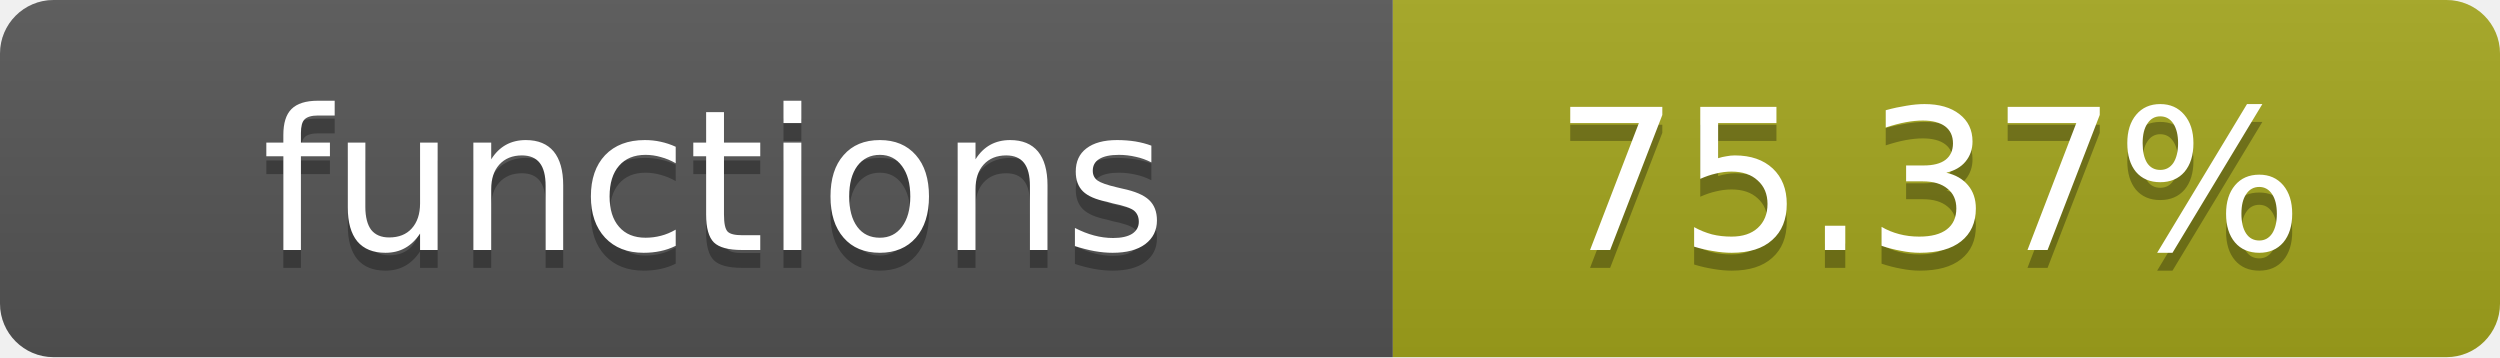
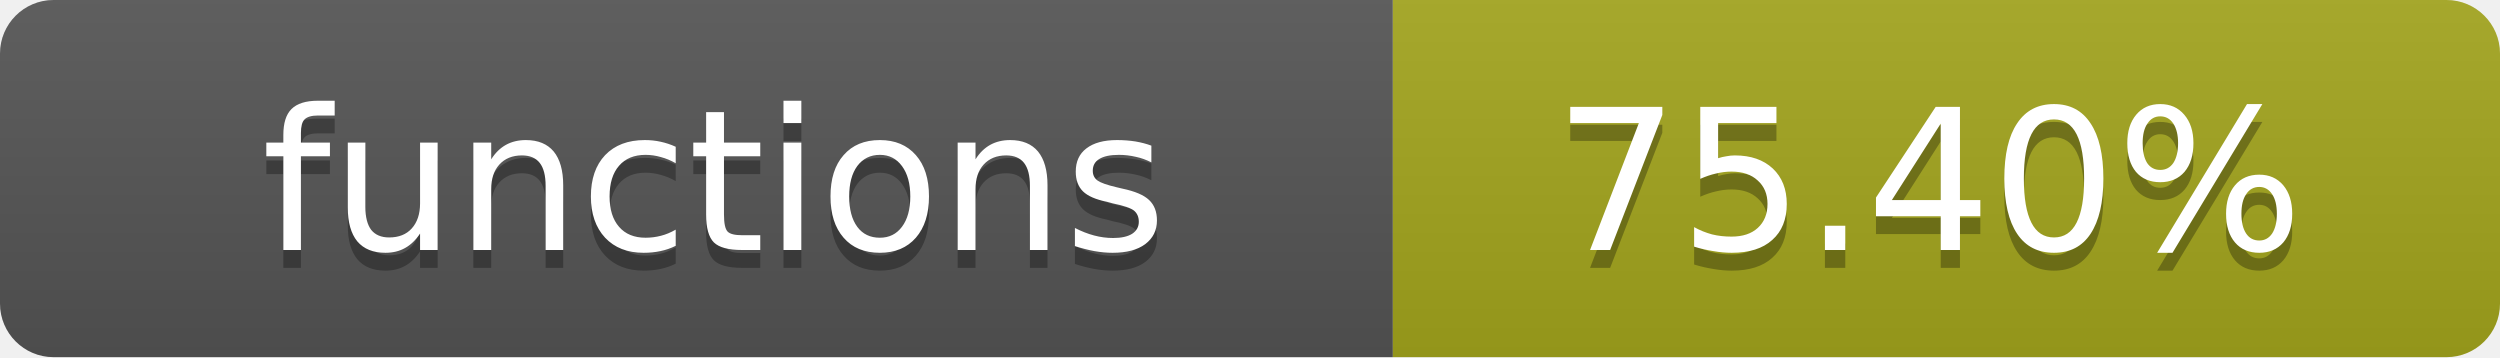
- <svg xmlns="http://www.w3.org/2000/svg" width="140" height="20" role="img" aria-label="functions: 75.37%">
+ <svg xmlns="http://www.w3.org/2000/svg" width="140" height="20" role="img" aria-label="functions: 75.40%">
  <linearGradient id="s" x2="0" y2="100%">
    <stop offset="0" stop-color="#bbb" stop-opacity=".1" />
    <stop offset="1" stop-opacity=".1" />
  </linearGradient>
  <clipPath id="r">
    <rect width="140" height="20" rx="3" fill="#fff" />
  </clipPath>
  <g clip-path="url(#r)">
    <rect width="78" height="20" fill="#555" />
    <rect x="78" width="62" height="20" fill="#a4a61d" />
    <rect width="140" height="20" fill="url(#s)" />
  </g>
  <g fill="#fff" text-anchor="middle" font-family="Verdana,Geneva,DejaVu Sans,sans-serif" text-rendering="geometricPrecision" font-size="11">
    <text x="40" y="15" fill="#010101" fill-opacity=".3">functions</text>
    <text x="40" y="14">functions</text>
-     <text x="108" y="15" fill="#010101" fill-opacity=".3">75.37%</text>
-     <text x="108" y="14">75.37%</text>
+     <text x="108" y="15" fill="#010101" fill-opacity=".3">75.40%</text>
+     <text x="108" y="14">75.40%</text>
  </g>
</svg>
